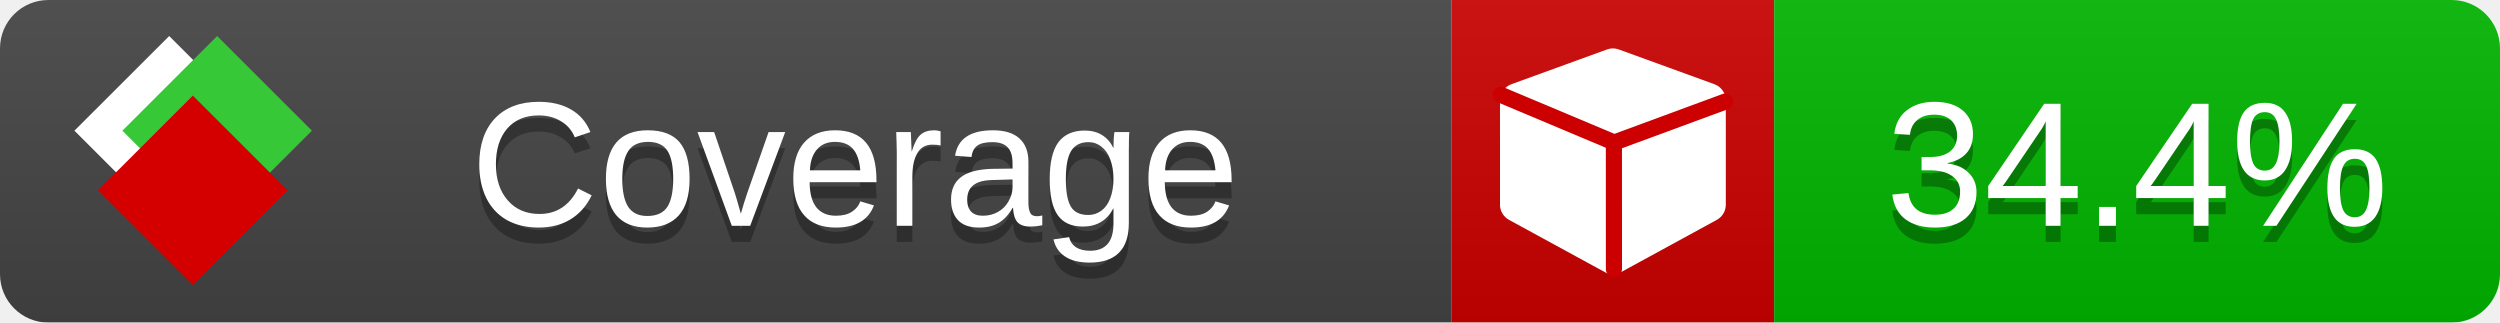
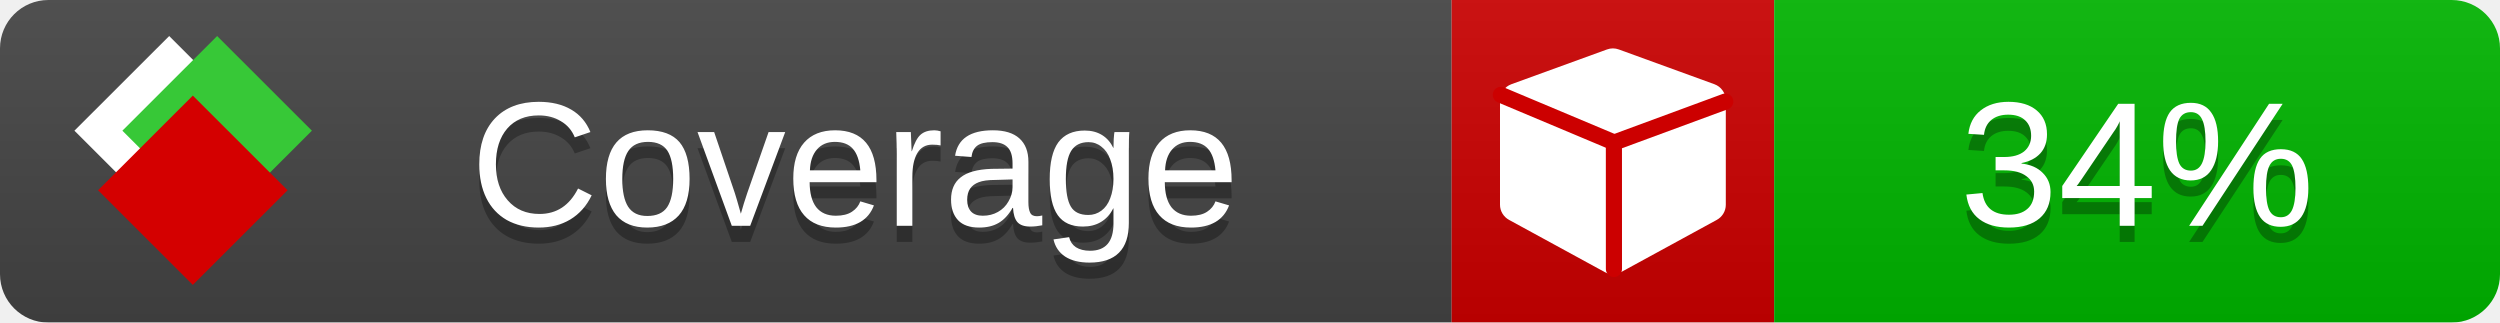
<svg xmlns="http://www.w3.org/2000/svg" xmlns:xlink="http://www.w3.org/1999/xlink" width="155" height="20">
  <style type="text/css">
          
            @keyframes fade1 {
                0% { visibility: visible; opacity: 1; }
               23% { visibility: visible; opacity: 1; }
               25% { visibility: hidden; opacity: 0; }
               48% { visibility: hidden; opacity: 0; }
               50% { visibility: hidden; opacity: 0; }
               73% { visibility: hidden; opacity: 0; }
               75% { visibility: hidden; opacity: 0; }
               98% { visibility: hidden; opacity: 0; }
              100% { visibility: visible; opacity: 1; }
            }
            @keyframes fade2 {
                0% { visibility: hidden; opacity: 0; }
               23% { visibility: hidden; opacity: 0; }
               25% { visibility: visible; opacity: 1; }
               48% { visibility: visible; opacity: 1; }
               50% { visibility: hidden; opacity: 0; }
               73% { visibility: hidden; opacity: 0; }
               75% { visibility: hidden; opacity: 0; }
               98% { visibility: hidden; opacity: 0; }
              100% { visibility: hidden; opacity: 0; }
            }
            @keyframes fade3 {
                0% { visibility: hidden; opacity: 0; }
               23% { visibility: hidden; opacity: 0; }
               25% { visibility: hidden; opacity: 0; }
               48% { visibility: hidden; opacity: 0; }
               50% { visibility: visible; opacity: 1; }
               73% { visibility: visible; opacity: 1; }
               75% { visibility: hidden; opacity: 0; }
               98% { visibility: hidden; opacity: 0; }
              100% { visibility: hidden; opacity: 0; }
            }
            @keyframes fade4 {
                0% { visibility: hidden; opacity: 0; }
               23% { visibility: hidden; opacity: 0; }
               25% { visibility: hidden; opacity: 0; }
               48% { visibility: hidden; opacity: 0; }
               50% { visibility: hidden; opacity: 0; }
               73% { visibility: hidden; opacity: 0; }
               75% { visibility: visible; opacity: 1; }
               98% { visibility: visible; opacity: 1; }
              100% { visibility: hidden; opacity: 0; }
            }
            .linecoverage {
                animation-duration: 15s;
                animation-name: fade1;
                animation-iteration-count: infinite;
            }
            .branchcoverage {
                animation-duration: 15s;
                animation-name: fade2;
                animation-iteration-count: infinite;
            }
            .methodcoverage {
                animation-duration: 15s;
                animation-name: fade3;
                animation-iteration-count: infinite;
            }
            .fullmethodcoverage {
                animation-duration: 15s;
                animation-name: fade4;
                animation-iteration-count: infinite;
            }
          
    </style>
  <defs>
    <linearGradient id="gradient" x2="0" y2="100%">
      <stop offset="0" stop-color="#bbb" stop-opacity=".1" />
      <stop offset="1" stop-opacity=".1" />
    </linearGradient>
    <linearGradient id="c">
      <stop offset="0" stop-color="#d40000" />
      <stop offset="1" stop-color="#ff2a2a" />
    </linearGradient>
    <linearGradient id="a">
      <stop offset="0" stop-color="#e0e0de" />
      <stop offset="1" stop-color="#fff" />
    </linearGradient>
    <linearGradient id="b">
      <stop offset="0" stop-color="#37c837" />
      <stop offset="1" stop-color="#217821" />
    </linearGradient>
    <linearGradient xlink:href="#a" id="e" x1="106.44" x2="69.96" y1="-11.96" y2="-46.84" gradientTransform="matrix(-.8426 -.00045 -.00045 -.8426 -94.27 -75.82)" gradientUnits="userSpaceOnUse" />
    <linearGradient xlink:href="#b" id="f" x1="56.19" x2="77.97" y1="-23.45" y2="10.62" gradientTransform="matrix(.8426 .00045 .00045 .8426 94.27 75.82)" gradientUnits="userSpaceOnUse" />
    <linearGradient xlink:href="#c" id="g" x1="79.98" x2="132.9" y1="10.79" y2="10.79" gradientTransform="matrix(.8426 .00045 .00045 .8426 94.27 75.82)" gradientUnits="userSpaceOnUse" />
    <mask id="mask">
      <rect width="155" height="20" rx="3" fill="#fff" />
    </mask>
    <g id="icon" transform="matrix(.04486 0 0 .04481 -.48 -.63)">
      <rect width="52.92" height="52.92" x="-109.72" y="-27.13" fill="url(#e)" transform="rotate(-135)" />
      <rect width="52.92" height="52.92" x="70.19" y="-39.18" fill="url(#f)" transform="rotate(45)" />
      <rect width="52.92" height="52.92" x="80.05" y="-15.74" fill="url(#g)" transform="rotate(45)" />
    </g>
  </defs>
  <g mask="url(#mask)">
    <rect x="0" y="0" width="90" height="20" fill="#444" />
    <rect x="90" y="0" width="20" height="20" fill="#c00" />
    <rect x="110" y="0" width="45" height="20" fill="#00B600" />
    <rect x="0" y="0" width="155" height="20" fill="url(#gradient)" />
  </g>
  <g>
    <path class="" fill="#fff" d="m 107,6.231 v 6.462 c 0,0.196 -0.051,0.379 -0.151,0.547 -0.101,0.168 -0.238,0.3 -0.412,0.395 l -5.923,3.231 c -0.157,0.09 -0.328,0.135 -0.513,0.135 -0.185,0 -0.356,-0.045 -0.513,-0.135 l -5.923,-3.231 C 93.39,13.539 93.252,13.407 93.151,13.239 93.05,13.071 93,12.889 93,12.692 v -6.462 c 0,-0.224 0.065,-0.429 0.194,-0.614 0.129,-0.185 0.3,-0.317 0.513,-0.395 l 5.923,-2.154 c 0.123,-0.045 0.247,-0.067 0.37,-0.067 0.123,0 0.247,0.022 0.37,0.067 l 5.923,2.154 c 0.213,0.079 0.384,0.21 0.513,0.395 0.129,0.185 0.194,0.39 0.194,0.614 z" />
    <path class="" style="fill:none;stroke:#cc0000;stroke-width:1;stroke-linecap:round;stroke-dasharray:none;stroke-opacity:1" d="m 100.064,16.677 -0.002,-7.833 6.906,-2.547" />
    <path class="" style="fill:none;stroke:#cc0000;stroke-width:1;stroke-linecap:round;stroke-dasharray:none;stroke-opacity:1" d="M 99.914,8.765 93.052,5.882" />
  </g>
  <g fill="#fff" text-anchor="middle" font-family="Verdana,Arial,Geneva,sans-serif" font-size="11">
    <a xlink:href="https://github.com/danielpalme/ReportGenerator" target="_top">
      <use xlink:href="#icon" transform="translate(3,1) scale(3.5)" />
    </a>
    <text x="53" y="15" fill="#010101" fill-opacity=".3">Coverage</text>
    <text x="53" y="14" fill="#fff">Coverage</text>
-     <text class="" x="132.5" y="15" fill="#010101" fill-opacity=".3">34.4%</text>
-     <text class="" x="132.5" y="14">34.4%</text>
+     <text class="" x="132.5" y="15" fill="#010101" fill-opacity=".3">34%</text>
+     <text class="" x="132.5" y="14">34%</text>
  </g>
  <g>
    <rect class="" x="90" y="0" width="65" height="20" fill-opacity="0" />
  </g>
</svg>
